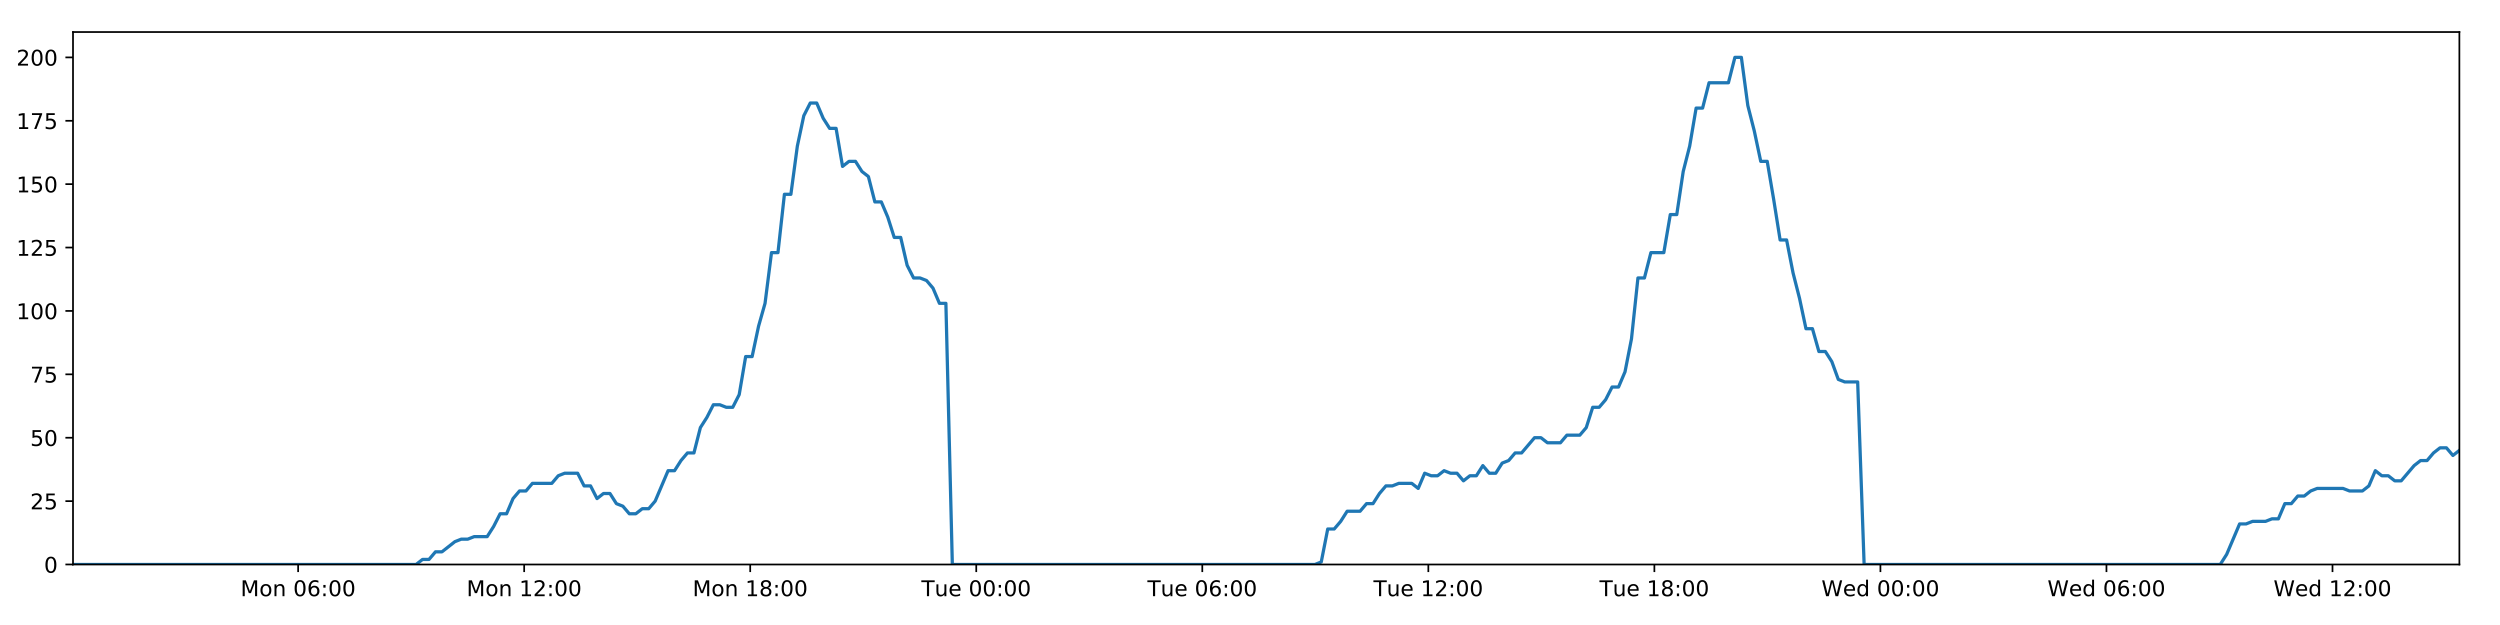
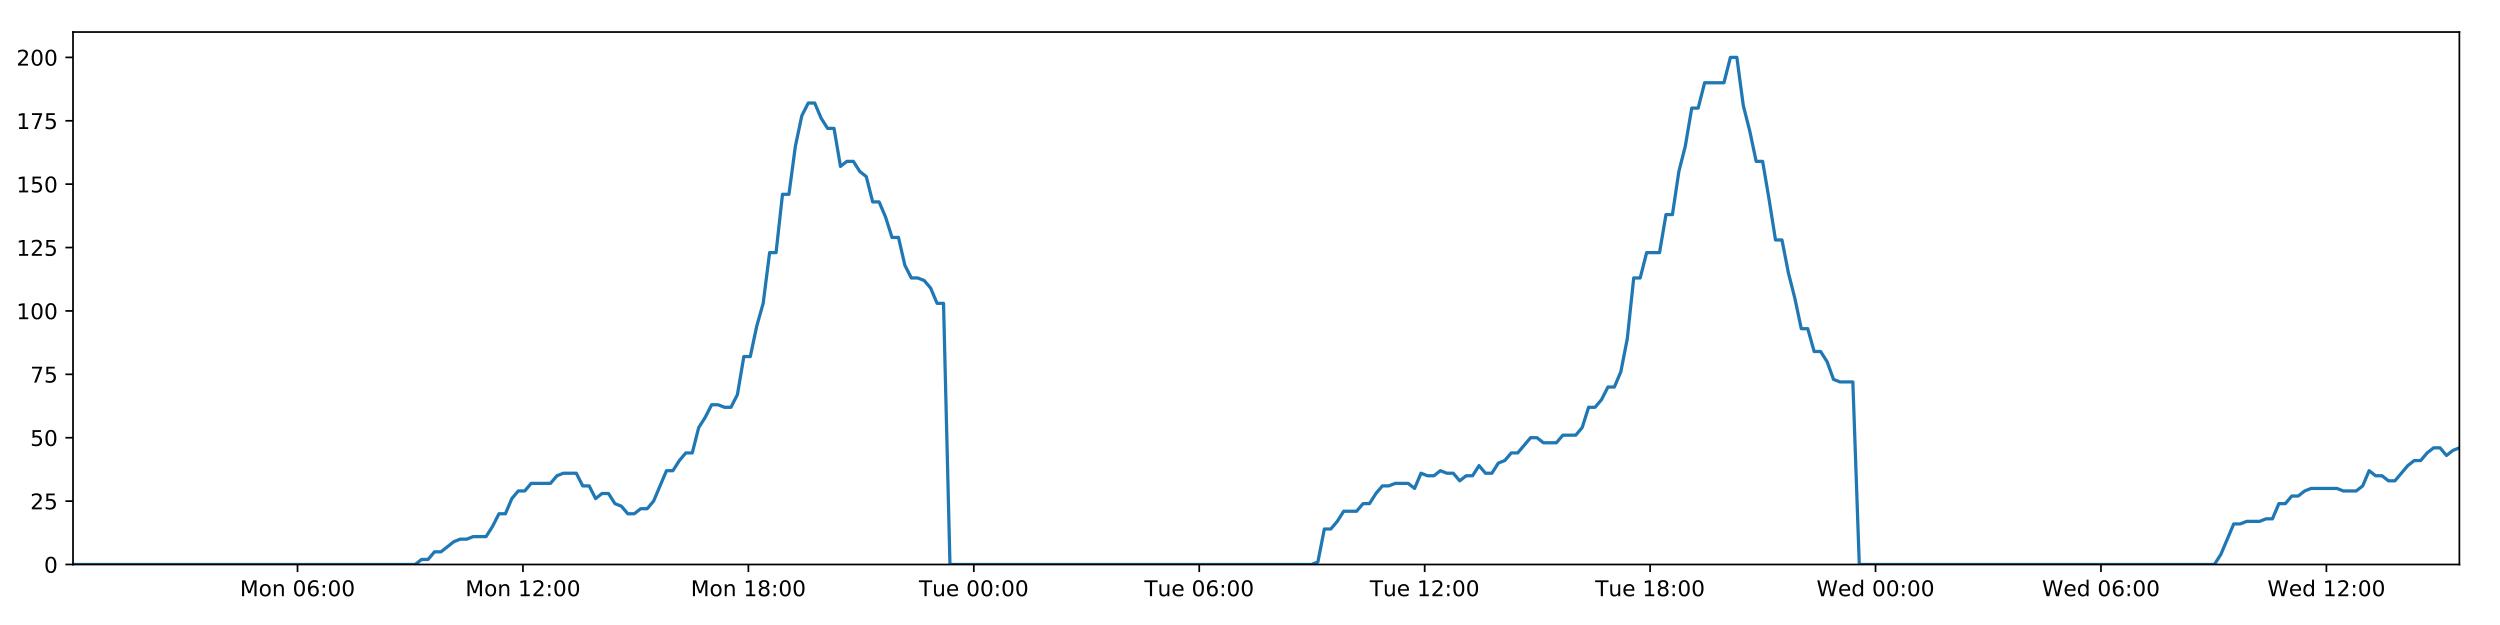
<svg xmlns="http://www.w3.org/2000/svg" xmlns:xlink="http://www.w3.org/1999/xlink" height="288pt" version="1.1" viewBox="0 0 1152 288" width="1152pt">
  <defs>
    <style type="text/css">
*{stroke-linecap:butt;stroke-linejoin:round;}
  </style>
  </defs>
  <g id="figure_1">
    <g id="patch_1">
      <path d="M 0 288  L 1152 288  L 1152 0  L 0 0  z " style="fill:#ffffff;" />
    </g>
    <g id="axes_1">
      <g id="patch_2">
        <path d="M 33.64 260.12  L 1133.28 260.12  L 1133.28 14.76  L 33.64 14.76  z " style="fill:#ffffff;" />
      </g>
      <g id="matplotlib.axis_1">
        <g id="xtick_1">
          <g id="line2d_1">
            <defs>
-               <path d="M 0 0  L 0 3.5  " id="mf24af7b08c" style="stroke:#000000;stroke-width:0.8;" />
-             </defs>
-             <g>
-               <use style="stroke:#000000;stroke-width:0.8;" x="137.377" xlink:href="#mf24af7b08c" y="260.12" />
+               <path d="M 0 0  L 0 3.5  " id="mb1ce68e71c" style="stroke:#000000;stroke-width:0.8;" />
+             </defs>
+             <g>
+               <use style="stroke:#000000;stroke-width:0.8;" x="137.097" xlink:href="#mb1ce68e71c" y="260.12" />
            </g>
          </g>
          <g id="text_1">
            <defs>
              <path d="M 9.812 72.906  L 24.516 72.906  L 43.109 23.297  L 61.812 72.906  L 76.516 72.906  L 76.516 0  L 66.891 0  L 66.891 64.016  L 48.094 14.016  L 38.188 14.016  L 19.391 64.016  L 19.391 0  L 9.812 0  z " id="DejaVuSans-77" />
              <path d="M 30.609 48.391  Q 23.391 48.391 19.188 42.75  Q 14.984 37.109 14.984 27.297  Q 14.984 17.484 19.156 11.844  Q 23.344 6.203 30.609 6.203  Q 37.797 6.203 41.984 11.859  Q 46.188 17.531 46.188 27.297  Q 46.188 37.016 41.984 42.703  Q 37.797 48.391 30.609 48.391  z M 30.609 56  Q 42.328 56 49.016 48.375  Q 55.719 40.766 55.719 27.297  Q 55.719 13.875 49.016 6.219  Q 42.328 -1.422 30.609 -1.422  Q 18.844 -1.422 12.172 6.219  Q 5.516 13.875 5.516 27.297  Q 5.516 40.766 12.172 48.375  Q 18.844 56 30.609 56  z " id="DejaVuSans-111" />
              <path d="M 54.891 33.016  L 54.891 0  L 45.906 0  L 45.906 32.719  Q 45.906 40.484 42.875 44.328  Q 39.844 48.188 33.797 48.188  Q 26.516 48.188 22.312 43.547  Q 18.109 38.922 18.109 30.906  L 18.109 0  L 9.078 0  L 9.078 54.688  L 18.109 54.688  L 18.109 46.188  Q 21.344 51.125 25.703 53.562  Q 30.078 56 35.797 56  Q 45.219 56 50.047 50.172  Q 54.891 44.344 54.891 33.016  z " id="DejaVuSans-110" />
              <path id="DejaVuSans-32" />
              <path d="M 31.781 66.406  Q 24.172 66.406 20.328 58.906  Q 16.5 51.422 16.5 36.375  Q 16.5 21.391 20.328 13.891  Q 24.172 6.391 31.781 6.391  Q 39.453 6.391 43.281 13.891  Q 47.125 21.391 47.125 36.375  Q 47.125 51.422 43.281 58.906  Q 39.453 66.406 31.781 66.406  z M 31.781 74.219  Q 44.047 74.219 50.516 64.516  Q 56.984 54.828 56.984 36.375  Q 56.984 17.969 50.516 8.266  Q 44.047 -1.422 31.781 -1.422  Q 19.531 -1.422 13.062 8.266  Q 6.594 17.969 6.594 36.375  Q 6.594 54.828 13.062 64.516  Q 19.531 74.219 31.781 74.219  z " id="DejaVuSans-48" />
              <path d="M 33.016 40.375  Q 26.375 40.375 22.484 35.828  Q 18.609 31.297 18.609 23.391  Q 18.609 15.531 22.484 10.953  Q 26.375 6.391 33.016 6.391  Q 39.656 6.391 43.531 10.953  Q 47.406 15.531 47.406 23.391  Q 47.406 31.297 43.531 35.828  Q 39.656 40.375 33.016 40.375  z M 52.594 71.297  L 52.594 62.312  Q 48.875 64.062 45.094 64.984  Q 41.312 65.922 37.594 65.922  Q 27.828 65.922 22.672 59.328  Q 17.531 52.734 16.797 39.406  Q 19.672 43.656 24.016 45.922  Q 28.375 48.188 33.594 48.188  Q 44.578 48.188 50.953 41.516  Q 57.328 34.859 57.328 23.391  Q 57.328 12.156 50.688 5.359  Q 44.047 -1.422 33.016 -1.422  Q 20.359 -1.422 13.672 8.266  Q 6.984 17.969 6.984 36.375  Q 6.984 53.656 15.188 63.938  Q 23.391 74.219 37.203 74.219  Q 40.922 74.219 44.703 73.484  Q 48.484 72.75 52.594 71.297  z " id="DejaVuSans-54" />
              <path d="M 11.719 12.406  L 22.016 12.406  L 22.016 0  L 11.719 0  z M 11.719 51.703  L 22.016 51.703  L 22.016 39.312  L 11.719 39.312  z " id="DejaVuSans-58" />
            </defs>
-             <g transform="translate(110.8368 274.7184)scale(0.1 -0.1)">
+             <g transform="translate(110.5565 274.7184)scale(0.1 -0.1)">
              <use xlink:href="#DejaVuSans-77" />
              <use x="86.279" xlink:href="#DejaVuSans-111" />
              <use x="147.461" xlink:href="#DejaVuSans-110" />
              <use x="210.84" xlink:href="#DejaVuSans-32" />
              <use x="242.627" xlink:href="#DejaVuSans-48" />
              <use x="306.25" xlink:href="#DejaVuSans-54" />
              <use x="369.873" xlink:href="#DejaVuSans-58" />
              <use x="403.564" xlink:href="#DejaVuSans-48" />
              <use x="467.188" xlink:href="#DejaVuSans-48" />
            </g>
          </g>
        </g>
        <g id="xtick_2">
          <g id="line2d_2">
            <g>
-               <use style="stroke:#000000;stroke-width:0.8;" x="241.537" xlink:href="#mf24af7b08c" y="260.12" />
+               <use style="stroke:#000000;stroke-width:0.8;" x="240.975" xlink:href="#mb1ce68e71c" y="260.12" />
            </g>
          </g>
          <g id="text_2">
            <defs>
              <path d="M 12.406 8.297  L 28.516 8.297  L 28.516 63.922  L 10.984 60.406  L 10.984 69.391  L 28.422 72.906  L 38.281 72.906  L 38.281 8.297  L 54.391 8.297  L 54.391 0  L 12.406 0  z " id="DejaVuSans-49" />
              <path d="M 19.188 8.297  L 53.609 8.297  L 53.609 0  L 7.328 0  L 7.328 8.297  Q 12.938 14.109 22.625 23.891  Q 32.328 33.688 34.812 36.531  Q 39.547 41.844 41.422 45.531  Q 43.312 49.219 43.312 52.781  Q 43.312 58.594 39.234 62.25  Q 35.156 65.922 28.609 65.922  Q 23.969 65.922 18.812 64.312  Q 13.672 62.703 7.812 59.422  L 7.812 69.391  Q 13.766 71.781 18.938 73  Q 24.125 74.219 28.422 74.219  Q 39.75 74.219 46.484 68.547  Q 53.219 62.891 53.219 53.422  Q 53.219 48.922 51.531 44.891  Q 49.859 40.875 45.406 35.406  Q 44.188 33.984 37.641 27.219  Q 31.109 20.453 19.188 8.297  z " id="DejaVuSans-50" />
            </defs>
-             <g transform="translate(214.9966 274.7184)scale(0.1 -0.1)">
+             <g transform="translate(214.4349 274.7184)scale(0.1 -0.1)">
              <use xlink:href="#DejaVuSans-77" />
              <use x="86.279" xlink:href="#DejaVuSans-111" />
              <use x="147.461" xlink:href="#DejaVuSans-110" />
              <use x="210.84" xlink:href="#DejaVuSans-32" />
              <use x="242.627" xlink:href="#DejaVuSans-49" />
              <use x="306.25" xlink:href="#DejaVuSans-50" />
              <use x="369.873" xlink:href="#DejaVuSans-58" />
              <use x="403.564" xlink:href="#DejaVuSans-48" />
              <use x="467.188" xlink:href="#DejaVuSans-48" />
            </g>
          </g>
        </g>
        <g id="xtick_3">
          <g id="line2d_3">
            <g>
-               <use style="stroke:#000000;stroke-width:0.8;" x="345.697" xlink:href="#mf24af7b08c" y="260.12" />
+               <use style="stroke:#000000;stroke-width:0.8;" x="344.854" xlink:href="#mb1ce68e71c" y="260.12" />
            </g>
          </g>
          <g id="text_3">
            <defs>
              <path d="M 31.781 34.625  Q 24.75 34.625 20.719 30.859  Q 16.703 27.094 16.703 20.516  Q 16.703 13.922 20.719 10.156  Q 24.75 6.391 31.781 6.391  Q 38.812 6.391 42.859 10.172  Q 46.922 13.969 46.922 20.516  Q 46.922 27.094 42.891 30.859  Q 38.875 34.625 31.781 34.625  z M 21.922 38.812  Q 15.578 40.375 12.031 44.719  Q 8.5 49.078 8.5 55.328  Q 8.5 64.062 14.719 69.141  Q 20.953 74.219 31.781 74.219  Q 42.672 74.219 48.875 69.141  Q 55.078 64.062 55.078 55.328  Q 55.078 49.078 51.531 44.719  Q 48 40.375 41.703 38.812  Q 48.828 37.156 52.797 32.312  Q 56.781 27.484 56.781 20.516  Q 56.781 9.906 50.312 4.234  Q 43.844 -1.422 31.781 -1.422  Q 19.734 -1.422 13.25 4.234  Q 6.781 9.906 6.781 20.516  Q 6.781 27.484 10.781 32.312  Q 14.797 37.156 21.922 38.812  z M 18.312 54.391  Q 18.312 48.734 21.844 45.562  Q 25.391 42.391 31.781 42.391  Q 38.141 42.391 41.719 45.562  Q 45.312 48.734 45.312 54.391  Q 45.312 60.062 41.719 63.234  Q 38.141 66.406 31.781 66.406  Q 25.391 66.406 21.844 63.234  Q 18.312 60.062 18.312 54.391  z " id="DejaVuSans-56" />
            </defs>
-             <g transform="translate(319.1564 274.7184)scale(0.1 -0.1)">
+             <g transform="translate(318.3132 274.7184)scale(0.1 -0.1)">
              <use xlink:href="#DejaVuSans-77" />
              <use x="86.279" xlink:href="#DejaVuSans-111" />
              <use x="147.461" xlink:href="#DejaVuSans-110" />
              <use x="210.84" xlink:href="#DejaVuSans-32" />
              <use x="242.627" xlink:href="#DejaVuSans-49" />
              <use x="306.25" xlink:href="#DejaVuSans-56" />
              <use x="369.873" xlink:href="#DejaVuSans-58" />
              <use x="403.564" xlink:href="#DejaVuSans-48" />
              <use x="467.188" xlink:href="#DejaVuSans-48" />
            </g>
          </g>
        </g>
        <g id="xtick_4">
          <g id="line2d_4">
            <g>
-               <use style="stroke:#000000;stroke-width:0.8;" x="449.857" xlink:href="#mf24af7b08c" y="260.12" />
+               <use style="stroke:#000000;stroke-width:0.8;" x="448.732" xlink:href="#mb1ce68e71c" y="260.12" />
            </g>
          </g>
          <g id="text_4">
            <defs>
              <path d="M -0.297 72.906  L 61.375 72.906  L 61.375 64.594  L 35.5 64.594  L 35.5 0  L 25.594 0  L 25.594 64.594  L -0.297 64.594  z " id="DejaVuSans-84" />
              <path d="M 8.5 21.578  L 8.5 54.688  L 17.484 54.688  L 17.484 21.922  Q 17.484 14.156 20.5 10.266  Q 23.531 6.391 29.594 6.391  Q 36.859 6.391 41.078 11.031  Q 45.312 15.672 45.312 23.688  L 45.312 54.688  L 54.297 54.688  L 54.297 0  L 45.312 0  L 45.312 8.406  Q 42.047 3.422 37.719 1  Q 33.406 -1.422 27.688 -1.422  Q 18.266 -1.422 13.375 4.438  Q 8.5 10.297 8.5 21.578  z M 31.109 56  z " id="DejaVuSans-117" />
              <path d="M 56.203 29.594  L 56.203 25.203  L 14.891 25.203  Q 15.484 15.922 20.484 11.062  Q 25.484 6.203 34.422 6.203  Q 39.594 6.203 44.453 7.469  Q 49.312 8.734 54.109 11.281  L 54.109 2.781  Q 49.266 0.734 44.188 -0.344  Q 39.109 -1.422 33.891 -1.422  Q 20.797 -1.422 13.156 6.188  Q 5.516 13.812 5.516 26.812  Q 5.516 40.234 12.766 48.109  Q 20.016 56 32.328 56  Q 43.359 56 49.781 48.891  Q 56.203 41.797 56.203 29.594  z M 47.219 32.234  Q 47.125 39.594 43.094 43.984  Q 39.062 48.391 32.422 48.391  Q 24.906 48.391 20.391 44.141  Q 15.875 39.891 15.188 32.172  z " id="DejaVuSans-101" />
            </defs>
-             <g transform="translate(424.5709 274.7184)scale(0.1 -0.1)">
+             <g transform="translate(423.4462 274.7184)scale(0.1 -0.1)">
              <use xlink:href="#DejaVuSans-84" />
              <use x="60.85" xlink:href="#DejaVuSans-117" />
              <use x="124.229" xlink:href="#DejaVuSans-101" />
              <use x="185.752" xlink:href="#DejaVuSans-32" />
              <use x="217.539" xlink:href="#DejaVuSans-48" />
              <use x="281.162" xlink:href="#DejaVuSans-48" />
              <use x="344.785" xlink:href="#DejaVuSans-58" />
              <use x="378.477" xlink:href="#DejaVuSans-48" />
              <use x="442.1" xlink:href="#DejaVuSans-48" />
            </g>
          </g>
        </g>
        <g id="xtick_5">
          <g id="line2d_5">
            <g>
-               <use style="stroke:#000000;stroke-width:0.8;" x="554.017" xlink:href="#mf24af7b08c" y="260.12" />
+               <use style="stroke:#000000;stroke-width:0.8;" x="552.61" xlink:href="#mb1ce68e71c" y="260.12" />
            </g>
          </g>
          <g id="text_5">
-             <g transform="translate(528.7307 274.7184)scale(0.1 -0.1)">
+             <g transform="translate(527.3246 274.7184)scale(0.1 -0.1)">
              <use xlink:href="#DejaVuSans-84" />
              <use x="60.85" xlink:href="#DejaVuSans-117" />
              <use x="124.229" xlink:href="#DejaVuSans-101" />
              <use x="185.752" xlink:href="#DejaVuSans-32" />
              <use x="217.539" xlink:href="#DejaVuSans-48" />
              <use x="281.162" xlink:href="#DejaVuSans-54" />
              <use x="344.785" xlink:href="#DejaVuSans-58" />
              <use x="378.477" xlink:href="#DejaVuSans-48" />
              <use x="442.1" xlink:href="#DejaVuSans-48" />
            </g>
          </g>
        </g>
        <g id="xtick_6">
          <g id="line2d_6">
            <g>
-               <use style="stroke:#000000;stroke-width:0.8;" x="658.176" xlink:href="#mf24af7b08c" y="260.12" />
+               <use style="stroke:#000000;stroke-width:0.8;" x="656.489" xlink:href="#mb1ce68e71c" y="260.12" />
            </g>
          </g>
          <g id="text_6">
-             <g transform="translate(632.8905 274.7184)scale(0.1 -0.1)">
+             <g transform="translate(631.2029 274.7184)scale(0.1 -0.1)">
              <use xlink:href="#DejaVuSans-84" />
              <use x="60.85" xlink:href="#DejaVuSans-117" />
              <use x="124.229" xlink:href="#DejaVuSans-101" />
              <use x="185.752" xlink:href="#DejaVuSans-32" />
              <use x="217.539" xlink:href="#DejaVuSans-49" />
              <use x="281.162" xlink:href="#DejaVuSans-50" />
              <use x="344.785" xlink:href="#DejaVuSans-58" />
              <use x="378.477" xlink:href="#DejaVuSans-48" />
              <use x="442.1" xlink:href="#DejaVuSans-48" />
            </g>
          </g>
        </g>
        <g id="xtick_7">
          <g id="line2d_7">
            <g>
-               <use style="stroke:#000000;stroke-width:0.8;" x="762.336" xlink:href="#mf24af7b08c" y="260.12" />
+               <use style="stroke:#000000;stroke-width:0.8;" x="760.367" xlink:href="#mb1ce68e71c" y="260.12" />
            </g>
          </g>
          <g id="text_7">
-             <g transform="translate(737.0503 274.7184)scale(0.1 -0.1)">
+             <g transform="translate(735.0812 274.7184)scale(0.1 -0.1)">
              <use xlink:href="#DejaVuSans-84" />
              <use x="60.85" xlink:href="#DejaVuSans-117" />
              <use x="124.229" xlink:href="#DejaVuSans-101" />
              <use x="185.752" xlink:href="#DejaVuSans-32" />
              <use x="217.539" xlink:href="#DejaVuSans-49" />
              <use x="281.162" xlink:href="#DejaVuSans-56" />
              <use x="344.785" xlink:href="#DejaVuSans-58" />
              <use x="378.477" xlink:href="#DejaVuSans-48" />
              <use x="442.1" xlink:href="#DejaVuSans-48" />
            </g>
          </g>
        </g>
        <g id="xtick_8">
          <g id="line2d_8">
            <g>
-               <use style="stroke:#000000;stroke-width:0.8;" x="866.496" xlink:href="#mf24af7b08c" y="260.12" />
+               <use style="stroke:#000000;stroke-width:0.8;" x="864.245" xlink:href="#mb1ce68e71c" y="260.12" />
            </g>
          </g>
          <g id="text_8">
            <defs>
              <path d="M 3.328 72.906  L 13.281 72.906  L 28.609 11.281  L 43.891 72.906  L 54.984 72.906  L 70.312 11.281  L 85.594 72.906  L 95.609 72.906  L 77.297 0  L 64.891 0  L 49.516 63.281  L 33.984 0  L 21.578 0  z " id="DejaVuSans-87" />
              <path d="M 45.406 46.391  L 45.406 75.984  L 54.391 75.984  L 54.391 0  L 45.406 0  L 45.406 8.203  Q 42.578 3.328 38.25 0.953  Q 33.938 -1.422 27.875 -1.422  Q 17.969 -1.422 11.734 6.484  Q 5.516 14.406 5.516 27.297  Q 5.516 40.188 11.734 48.094  Q 17.969 56 27.875 56  Q 33.938 56 38.25 53.625  Q 42.578 51.266 45.406 46.391  z M 14.797 27.297  Q 14.797 17.391 18.875 11.75  Q 22.953 6.109 30.078 6.109  Q 37.203 6.109 41.297 11.75  Q 45.406 17.391 45.406 27.297  Q 45.406 37.203 41.297 42.844  Q 37.203 48.484 30.078 48.484  Q 22.953 48.484 18.875 42.844  Q 14.797 37.203 14.797 27.297  z " id="DejaVuSans-100" />
            </defs>
-             <g transform="translate(839.307 274.7184)scale(0.1 -0.1)">
+             <g transform="translate(837.0564 274.7184)scale(0.1 -0.1)">
              <use xlink:href="#DejaVuSans-87" />
              <use x="98.799" xlink:href="#DejaVuSans-101" />
              <use x="160.322" xlink:href="#DejaVuSans-100" />
              <use x="223.799" xlink:href="#DejaVuSans-32" />
              <use x="255.586" xlink:href="#DejaVuSans-48" />
              <use x="319.209" xlink:href="#DejaVuSans-48" />
              <use x="382.832" xlink:href="#DejaVuSans-58" />
              <use x="416.523" xlink:href="#DejaVuSans-48" />
              <use x="480.146" xlink:href="#DejaVuSans-48" />
            </g>
          </g>
        </g>
        <g id="xtick_9">
          <g id="line2d_9">
            <g>
-               <use style="stroke:#000000;stroke-width:0.8;" x="970.656" xlink:href="#mf24af7b08c" y="260.12" />
+               <use style="stroke:#000000;stroke-width:0.8;" x="968.124" xlink:href="#mb1ce68e71c" y="260.12" />
            </g>
          </g>
          <g id="text_9">
-             <g transform="translate(943.4668 274.7184)scale(0.1 -0.1)">
+             <g transform="translate(940.9348 274.7184)scale(0.1 -0.1)">
              <use xlink:href="#DejaVuSans-87" />
              <use x="98.799" xlink:href="#DejaVuSans-101" />
              <use x="160.322" xlink:href="#DejaVuSans-100" />
              <use x="223.799" xlink:href="#DejaVuSans-32" />
              <use x="255.586" xlink:href="#DejaVuSans-48" />
              <use x="319.209" xlink:href="#DejaVuSans-54" />
              <use x="382.832" xlink:href="#DejaVuSans-58" />
              <use x="416.523" xlink:href="#DejaVuSans-48" />
              <use x="480.146" xlink:href="#DejaVuSans-48" />
            </g>
          </g>
        </g>
        <g id="xtick_10">
          <g id="line2d_10">
            <g>
-               <use style="stroke:#000000;stroke-width:0.8;" x="1074.816" xlink:href="#mf24af7b08c" y="260.12" />
+               <use style="stroke:#000000;stroke-width:0.8;" x="1072.002" xlink:href="#mb1ce68e71c" y="260.12" />
            </g>
          </g>
          <g id="text_10">
-             <g transform="translate(1047.627 274.7184)scale(0.1 -0.1)">
+             <g transform="translate(1044.813 274.7184)scale(0.1 -0.1)">
              <use xlink:href="#DejaVuSans-87" />
              <use x="98.799" xlink:href="#DejaVuSans-101" />
              <use x="160.322" xlink:href="#DejaVuSans-100" />
              <use x="223.799" xlink:href="#DejaVuSans-32" />
              <use x="255.586" xlink:href="#DejaVuSans-49" />
              <use x="319.209" xlink:href="#DejaVuSans-50" />
              <use x="382.832" xlink:href="#DejaVuSans-58" />
              <use x="416.523" xlink:href="#DejaVuSans-48" />
              <use x="480.146" xlink:href="#DejaVuSans-48" />
            </g>
          </g>
        </g>
      </g>
      <g id="matplotlib.axis_2">
        <g id="ytick_1">
          <g id="line2d_11">
            <defs>
-               <path d="M 0 0  L -3.5 0  " id="m9d356e01ba" style="stroke:#000000;stroke-width:0.8;" />
-             </defs>
-             <g>
-               <use style="stroke:#000000;stroke-width:0.8;" x="33.64" xlink:href="#m9d356e01ba" y="260.12" />
+               <path d="M 0 0  L -3.5 0  " id="mae3d429208" style="stroke:#000000;stroke-width:0.8;" />
+             </defs>
+             <g>
+               <use style="stroke:#000000;stroke-width:0.8;" x="33.64" xlink:href="#mae3d429208" y="260.12" />
            </g>
          </g>
          <g id="text_11">
            <g transform="translate(20.2775 263.9192)scale(0.1 -0.1)">
              <use xlink:href="#DejaVuSans-48" />
            </g>
          </g>
        </g>
        <g id="ytick_2">
          <g id="line2d_12">
            <g>
-               <use style="stroke:#000000;stroke-width:0.8;" x="33.64" xlink:href="#m9d356e01ba" y="230.91" />
+               <use style="stroke:#000000;stroke-width:0.8;" x="33.64" xlink:href="#mae3d429208" y="230.91" />
            </g>
          </g>
          <g id="text_12">
            <defs>
              <path d="M 10.797 72.906  L 49.516 72.906  L 49.516 64.594  L 19.828 64.594  L 19.828 46.734  Q 21.969 47.469 24.109 47.828  Q 26.266 48.188 28.422 48.188  Q 40.625 48.188 47.75 41.5  Q 54.891 34.812 54.891 23.391  Q 54.891 11.625 47.562 5.094  Q 40.234 -1.422 26.906 -1.422  Q 22.312 -1.422 17.547 -0.641  Q 12.797 0.141 7.719 1.703  L 7.719 11.625  Q 12.109 9.234 16.797 8.062  Q 21.484 6.891 26.703 6.891  Q 35.156 6.891 40.078 11.328  Q 45.016 15.766 45.016 23.391  Q 45.016 31 40.078 35.438  Q 35.156 39.891 26.703 39.891  Q 22.75 39.891 18.812 39.016  Q 14.891 38.141 10.797 36.281  z " id="DejaVuSans-53" />
            </defs>
            <g transform="translate(13.915 234.7097)scale(0.1 -0.1)">
              <use xlink:href="#DejaVuSans-50" />
              <use x="63.623" xlink:href="#DejaVuSans-53" />
            </g>
          </g>
        </g>
        <g id="ytick_3">
          <g id="line2d_13">
            <g>
-               <use style="stroke:#000000;stroke-width:0.8;" x="33.64" xlink:href="#m9d356e01ba" y="201.701" />
+               <use style="stroke:#000000;stroke-width:0.8;" x="33.64" xlink:href="#mae3d429208" y="201.701" />
            </g>
          </g>
          <g id="text_13">
            <g transform="translate(13.915 205.5002)scale(0.1 -0.1)">
              <use xlink:href="#DejaVuSans-53" />
              <use x="63.623" xlink:href="#DejaVuSans-48" />
            </g>
          </g>
        </g>
        <g id="ytick_4">
          <g id="line2d_14">
            <g>
-               <use style="stroke:#000000;stroke-width:0.8;" x="33.64" xlink:href="#m9d356e01ba" y="172.491" />
+               <use style="stroke:#000000;stroke-width:0.8;" x="33.64" xlink:href="#mae3d429208" y="172.491" />
            </g>
          </g>
          <g id="text_14">
            <defs>
              <path d="M 8.203 72.906  L 55.078 72.906  L 55.078 68.703  L 28.609 0  L 18.312 0  L 43.219 64.594  L 8.203 64.594  z " id="DejaVuSans-55" />
            </defs>
            <g transform="translate(13.915 176.2906)scale(0.1 -0.1)">
              <use xlink:href="#DejaVuSans-55" />
              <use x="63.623" xlink:href="#DejaVuSans-53" />
            </g>
          </g>
        </g>
        <g id="ytick_5">
          <g id="line2d_15">
            <g>
-               <use style="stroke:#000000;stroke-width:0.8;" x="33.64" xlink:href="#m9d356e01ba" y="143.282" />
+               <use style="stroke:#000000;stroke-width:0.8;" x="33.64" xlink:href="#mae3d429208" y="143.282" />
            </g>
          </g>
          <g id="text_15">
            <g transform="translate(7.5525 147.0811)scale(0.1 -0.1)">
              <use xlink:href="#DejaVuSans-49" />
              <use x="63.623" xlink:href="#DejaVuSans-48" />
              <use x="127.246" xlink:href="#DejaVuSans-48" />
            </g>
          </g>
        </g>
        <g id="ytick_6">
          <g id="line2d_16">
            <g>
-               <use style="stroke:#000000;stroke-width:0.8;" x="33.64" xlink:href="#m9d356e01ba" y="114.072" />
+               <use style="stroke:#000000;stroke-width:0.8;" x="33.64" xlink:href="#mae3d429208" y="114.072" />
            </g>
          </g>
          <g id="text_16">
            <g transform="translate(7.5525 117.8716)scale(0.1 -0.1)">
              <use xlink:href="#DejaVuSans-49" />
              <use x="63.623" xlink:href="#DejaVuSans-50" />
              <use x="127.246" xlink:href="#DejaVuSans-53" />
            </g>
          </g>
        </g>
        <g id="ytick_7">
          <g id="line2d_17">
            <g>
-               <use style="stroke:#000000;stroke-width:0.8;" x="33.64" xlink:href="#m9d356e01ba" y="84.863" />
+               <use style="stroke:#000000;stroke-width:0.8;" x="33.64" xlink:href="#mae3d429208" y="84.863" />
            </g>
          </g>
          <g id="text_17">
            <g transform="translate(7.5525 88.66208)scale(0.1 -0.1)">
              <use xlink:href="#DejaVuSans-49" />
              <use x="63.623" xlink:href="#DejaVuSans-53" />
              <use x="127.246" xlink:href="#DejaVuSans-48" />
            </g>
          </g>
        </g>
        <g id="ytick_8">
          <g id="line2d_18">
            <g>
-               <use style="stroke:#000000;stroke-width:0.8;" x="33.64" xlink:href="#m9d356e01ba" y="55.653" />
+               <use style="stroke:#000000;stroke-width:0.8;" x="33.64" xlink:href="#mae3d429208" y="55.653" />
            </g>
          </g>
          <g id="text_18">
            <g transform="translate(7.5525 59.45255)scale(0.1 -0.1)">
              <use xlink:href="#DejaVuSans-49" />
              <use x="63.623" xlink:href="#DejaVuSans-55" />
              <use x="127.246" xlink:href="#DejaVuSans-53" />
            </g>
          </g>
        </g>
        <g id="ytick_9">
          <g id="line2d_19">
            <g>
-               <use style="stroke:#000000;stroke-width:0.8;" x="33.64" xlink:href="#m9d356e01ba" y="26.444" />
+               <use style="stroke:#000000;stroke-width:0.8;" x="33.64" xlink:href="#mae3d429208" y="26.444" />
            </g>
          </g>
          <g id="text_19">
            <g transform="translate(7.5525 30.24303)scale(0.1 -0.1)">
              <use xlink:href="#DejaVuSans-50" />
              <use x="63.623" xlink:href="#DejaVuSans-48" />
              <use x="127.246" xlink:href="#DejaVuSans-48" />
            </g>
          </g>
        </g>
      </g>
      <g id="line2d_20">
-         <path clip-path="url(#p1ad249b77d)" d="M 33.64 260.12  L 191.73 260.12  L 194.709 257.783  L 197.689 257.783  L 200.67 254.278  L 203.65 254.278  L 209.605 249.605  L 212.584 248.436  L 215.56 248.436  L 218.537 247.268  L 224.492 247.268  L 227.47 242.594  L 230.448 236.752  L 233.424 236.752  L 236.402 229.742  L 239.384 226.237  L 242.361 226.237  L 245.338 222.732  L 254.268 222.732  L 257.244 219.227  L 260.219 218.058  L 266.175 218.058  L 269.152 223.9  L 272.129 223.9  L 275.11 229.742  L 278.086 227.405  L 281.064 227.405  L 284.04 232.079  L 287.016 233.247  L 289.995 236.752  L 292.972 236.752  L 295.954 234.416  L 298.928 234.416  L 301.904 230.91  L 307.855 216.89  L 310.83 216.89  L 313.806 212.216  L 316.784 208.711  L 319.765 208.711  L 322.74 197.027  L 325.729 192.354  L 328.716 186.512  L 331.692 186.512  L 334.67 187.68  L 337.645 187.68  L 340.623 181.838  L 343.6 164.313  L 346.575 164.313  L 349.552 150.292  L 352.53 139.777  L 355.508 116.409  L 358.484 116.409  L 361.46 89.536  L 364.441 89.536  L 367.416 67.337  L 370.391 53.317  L 373.366 47.475  L 376.341 47.475  L 379.317 54.485  L 382.292 59.158  L 385.269 59.158  L 388.247 76.684  L 391.222 74.347  L 394.203 74.347  L 397.181 79.021  L 400.156 81.358  L 403.136 93.042  L 406.111 93.042  L 409.086 100.052  L 412.061 109.399  L 415.035 109.399  L 418.011 122.251  L 420.986 128.093  L 423.967 128.093  L 426.94 129.261  L 429.916 132.766  L 432.891 139.777  L 435.864 139.777  L 438.837 260.12  L 605.906 260.12  L 608.834 258.952  L 611.818 243.763  L 614.801 243.763  L 617.783 240.258  L 620.759 235.584  L 626.722 235.584  L 629.699 232.079  L 632.675 232.079  L 635.653 227.405  L 638.63 223.9  L 641.605 223.9  L 644.585 222.732  L 650.535 222.732  L 653.512 225.069  L 656.494 218.058  L 659.476 219.227  L 662.45 219.227  L 665.428 216.89  L 668.405 218.058  L 671.383 218.058  L 674.359 221.563  L 677.333 219.227  L 680.311 219.227  L 683.29 214.553  L 686.265 218.058  L 689.239 218.058  L 692.213 213.385  L 695.195 212.216  L 698.175 208.711  L 701.154 208.711  L 707.104 201.701  L 710.085 201.701  L 713.065 204.038  L 719.036 204.038  L 722.01 200.533  L 727.967 200.533  L 730.948 197.027  L 733.924 187.68  L 736.9 187.68  L 739.875 184.175  L 742.851 178.333  L 745.828 178.333  L 748.809 171.323  L 751.786 156.134  L 754.763 128.093  L 757.748 128.093  L 760.736 116.409  L 766.688 116.409  L 769.673 98.883  L 772.65 98.883  L 775.625 79.021  L 778.6 67.337  L 781.575 49.811  L 784.551 49.811  L 787.53 38.128  L 796.456 38.128  L 799.438 26.444  L 802.42 26.444  L 805.395 48.643  L 808.371 60.327  L 811.347 74.347  L 814.329 74.347  L 817.304 91.873  L 820.279 110.567  L 823.262 110.567  L 826.237 125.756  L 829.213 137.44  L 832.188 151.461  L 835.171 151.461  L 838.147 161.976  L 841.125 161.976  L 844.109 166.65  L 847.083 174.828  L 850.061 175.997  L 856.014 175.997  L 858.988 260.12  L 1023.079 260.12  L 1026.054 255.446  L 1032.007 241.426  L 1034.988 241.426  L 1037.964 240.258  L 1043.926 240.258  L 1046.902 239.089  L 1049.877 239.089  L 1052.858 232.079  L 1055.838 232.079  L 1058.815 228.574  L 1061.795 228.574  L 1064.773 226.237  L 1067.752 225.069  L 1079.665 225.069  L 1082.655 226.237  L 1088.605 226.237  L 1091.581 223.9  L 1094.561 216.89  L 1097.536 219.227  L 1100.517 219.227  L 1103.498 221.563  L 1106.473 221.563  L 1112.426 214.553  L 1115.407 212.216  L 1118.388 212.216  L 1121.363 208.711  L 1124.343 206.374  L 1127.324 206.374  L 1130.3 209.88  L 1133.28 207.543  L 1133.28 207.543  " style="fill:none;stroke:#1f77b4;stroke-linecap:square;stroke-width:1.5;" />
+         <path clip-path="url(#pe663512685)" d="M 33.64 260.12  L 191.303 260.12  L 194.274 257.783  L 197.246 257.783  L 200.219 254.278  L 203.191 254.278  L 209.129 249.605  L 212.1 248.436  L 215.068 248.436  L 218.037 247.268  L 223.976 247.268  L 226.947 242.594  L 229.916 236.752  L 232.884 236.752  L 235.854 229.742  L 238.828 226.237  L 241.797 226.237  L 244.766 222.732  L 253.672 222.732  L 256.64 219.227  L 259.607 218.058  L 265.547 218.058  L 268.515 223.9  L 271.484 223.9  L 274.457 229.742  L 277.425 227.405  L 280.395 227.405  L 283.364 232.079  L 286.332 233.247  L 289.302 236.752  L 292.272 236.752  L 295.245 234.416  L 298.211 234.416  L 301.179 230.91  L 307.114 216.89  L 310.081 216.89  L 313.049 212.216  L 316.019 208.711  L 318.992 208.711  L 321.959 197.027  L 324.94 192.354  L 327.919 186.512  L 330.886 186.512  L 333.856 187.68  L 336.824 187.68  L 339.794 181.838  L 342.762 164.313  L 345.729 164.313  L 348.698 150.292  L 351.668 139.777  L 354.639 116.409  L 357.606 116.409  L 360.574 89.536  L 363.547 89.536  L 366.514 67.337  L 369.481 53.317  L 372.448 47.475  L 375.415 47.475  L 378.383 54.485  L 381.35 59.158  L 384.319 59.158  L 387.289 76.684  L 390.255 74.347  L 393.228 74.347  L 396.199 79.021  L 399.166 81.358  L 402.137 93.042  L 405.104 93.042  L 408.071 100.052  L 411.038 109.399  L 414.004 109.399  L 416.972 122.251  L 419.939 128.093  L 422.912 128.093  L 425.877 129.261  L 428.845 132.766  L 431.812 139.777  L 434.777 139.777  L 437.742 260.12  L 604.36 260.12  L 607.279 258.952  L 610.255 243.763  L 613.23 243.763  L 616.204 240.258  L 619.173 235.584  L 625.12 235.584  L 628.088 232.079  L 631.056 232.079  L 634.026 227.405  L 636.996 223.9  L 639.962 223.9  L 642.934 222.732  L 648.868 222.732  L 651.837 225.069  L 654.811 218.058  L 657.785 219.227  L 660.751 219.227  L 663.72 216.89  L 666.69 218.058  L 669.66 218.058  L 672.627 221.563  L 675.594 219.227  L 678.563 219.227  L 681.535 214.553  L 684.502 218.058  L 687.468 218.058  L 690.434 213.385  L 693.407 212.216  L 696.38 208.711  L 699.35 208.711  L 705.284 201.701  L 708.257 201.701  L 711.229 204.038  L 717.184 204.038  L 720.15 200.533  L 726.091 200.533  L 729.063 197.027  L 732.032 187.68  L 735 187.68  L 737.966 184.175  L 740.935 178.333  L 743.903 178.333  L 746.876 171.323  L 749.845 156.134  L 752.815 128.093  L 755.791 128.093  L 758.771 116.409  L 764.707 116.409  L 767.684 98.883  L 770.653 98.883  L 773.62 79.021  L 776.587 67.337  L 779.554 49.811  L 782.522 49.811  L 785.493 38.128  L 794.395 38.128  L 797.369 26.444  L 800.343 26.444  L 803.309 48.643  L 806.278 60.327  L 809.246 74.347  L 812.22 74.347  L 815.186 91.873  L 818.154 110.567  L 821.128 110.567  L 824.095 125.756  L 827.063 137.44  L 830.03 151.461  L 833.005 151.461  L 835.973 161.976  L 838.943 161.976  L 841.918 166.65  L 844.885 174.828  L 847.854 175.997  L 853.792 175.997  L 856.758 260.12  L 1020.405 260.12  L 1023.372 255.446  L 1029.309 241.426  L 1032.282 241.426  L 1035.25 240.258  L 1041.196 240.258  L 1044.163 239.089  L 1047.131 239.089  L 1050.104 232.079  L 1053.076 232.079  L 1056.044 228.574  L 1059.017 228.574  L 1061.987 226.237  L 1064.958 225.069  L 1076.839 225.069  L 1079.82 226.237  L 1085.755 226.237  L 1088.722 223.9  L 1091.694 216.89  L 1094.661 219.227  L 1097.634 219.227  L 1100.607 221.563  L 1103.574 221.563  L 1109.511 214.553  L 1112.484 212.216  L 1115.457 212.216  L 1118.424 208.711  L 1121.396 206.374  L 1124.369 206.374  L 1127.337 209.88  L 1130.309 207.543  L 1133.28 206.374  L 1133.28 206.374  " style="fill:none;stroke:#1f77b4;stroke-linecap:square;stroke-width:1.5;" />
      </g>
      <g id="patch_3">
        <path d="M 33.64 260.12  L 33.64 14.76  " style="fill:none;stroke:#000000;stroke-linecap:square;stroke-linejoin:miter;stroke-width:0.8;" />
      </g>
      <g id="patch_4">
        <path d="M 1133.28 260.12  L 1133.28 14.76  " style="fill:none;stroke:#000000;stroke-linecap:square;stroke-linejoin:miter;stroke-width:0.8;" />
      </g>
      <g id="patch_5">
        <path d="M 33.64 260.12  L 1133.28 260.12  " style="fill:none;stroke:#000000;stroke-linecap:square;stroke-linejoin:miter;stroke-width:0.8;" />
      </g>
      <g id="patch_6">
        <path d="M 33.64 14.76  L 1133.28 14.76  " style="fill:none;stroke:#000000;stroke-linecap:square;stroke-linejoin:miter;stroke-width:0.8;" />
      </g>
    </g>
  </g>
  <defs>
-     <clipPath id="p1ad249b77d">
+     <clipPath id="pe663512685">
      <rect height="245.36" width="1099.64" x="33.64" y="14.76" />
    </clipPath>
  </defs>
</svg>
